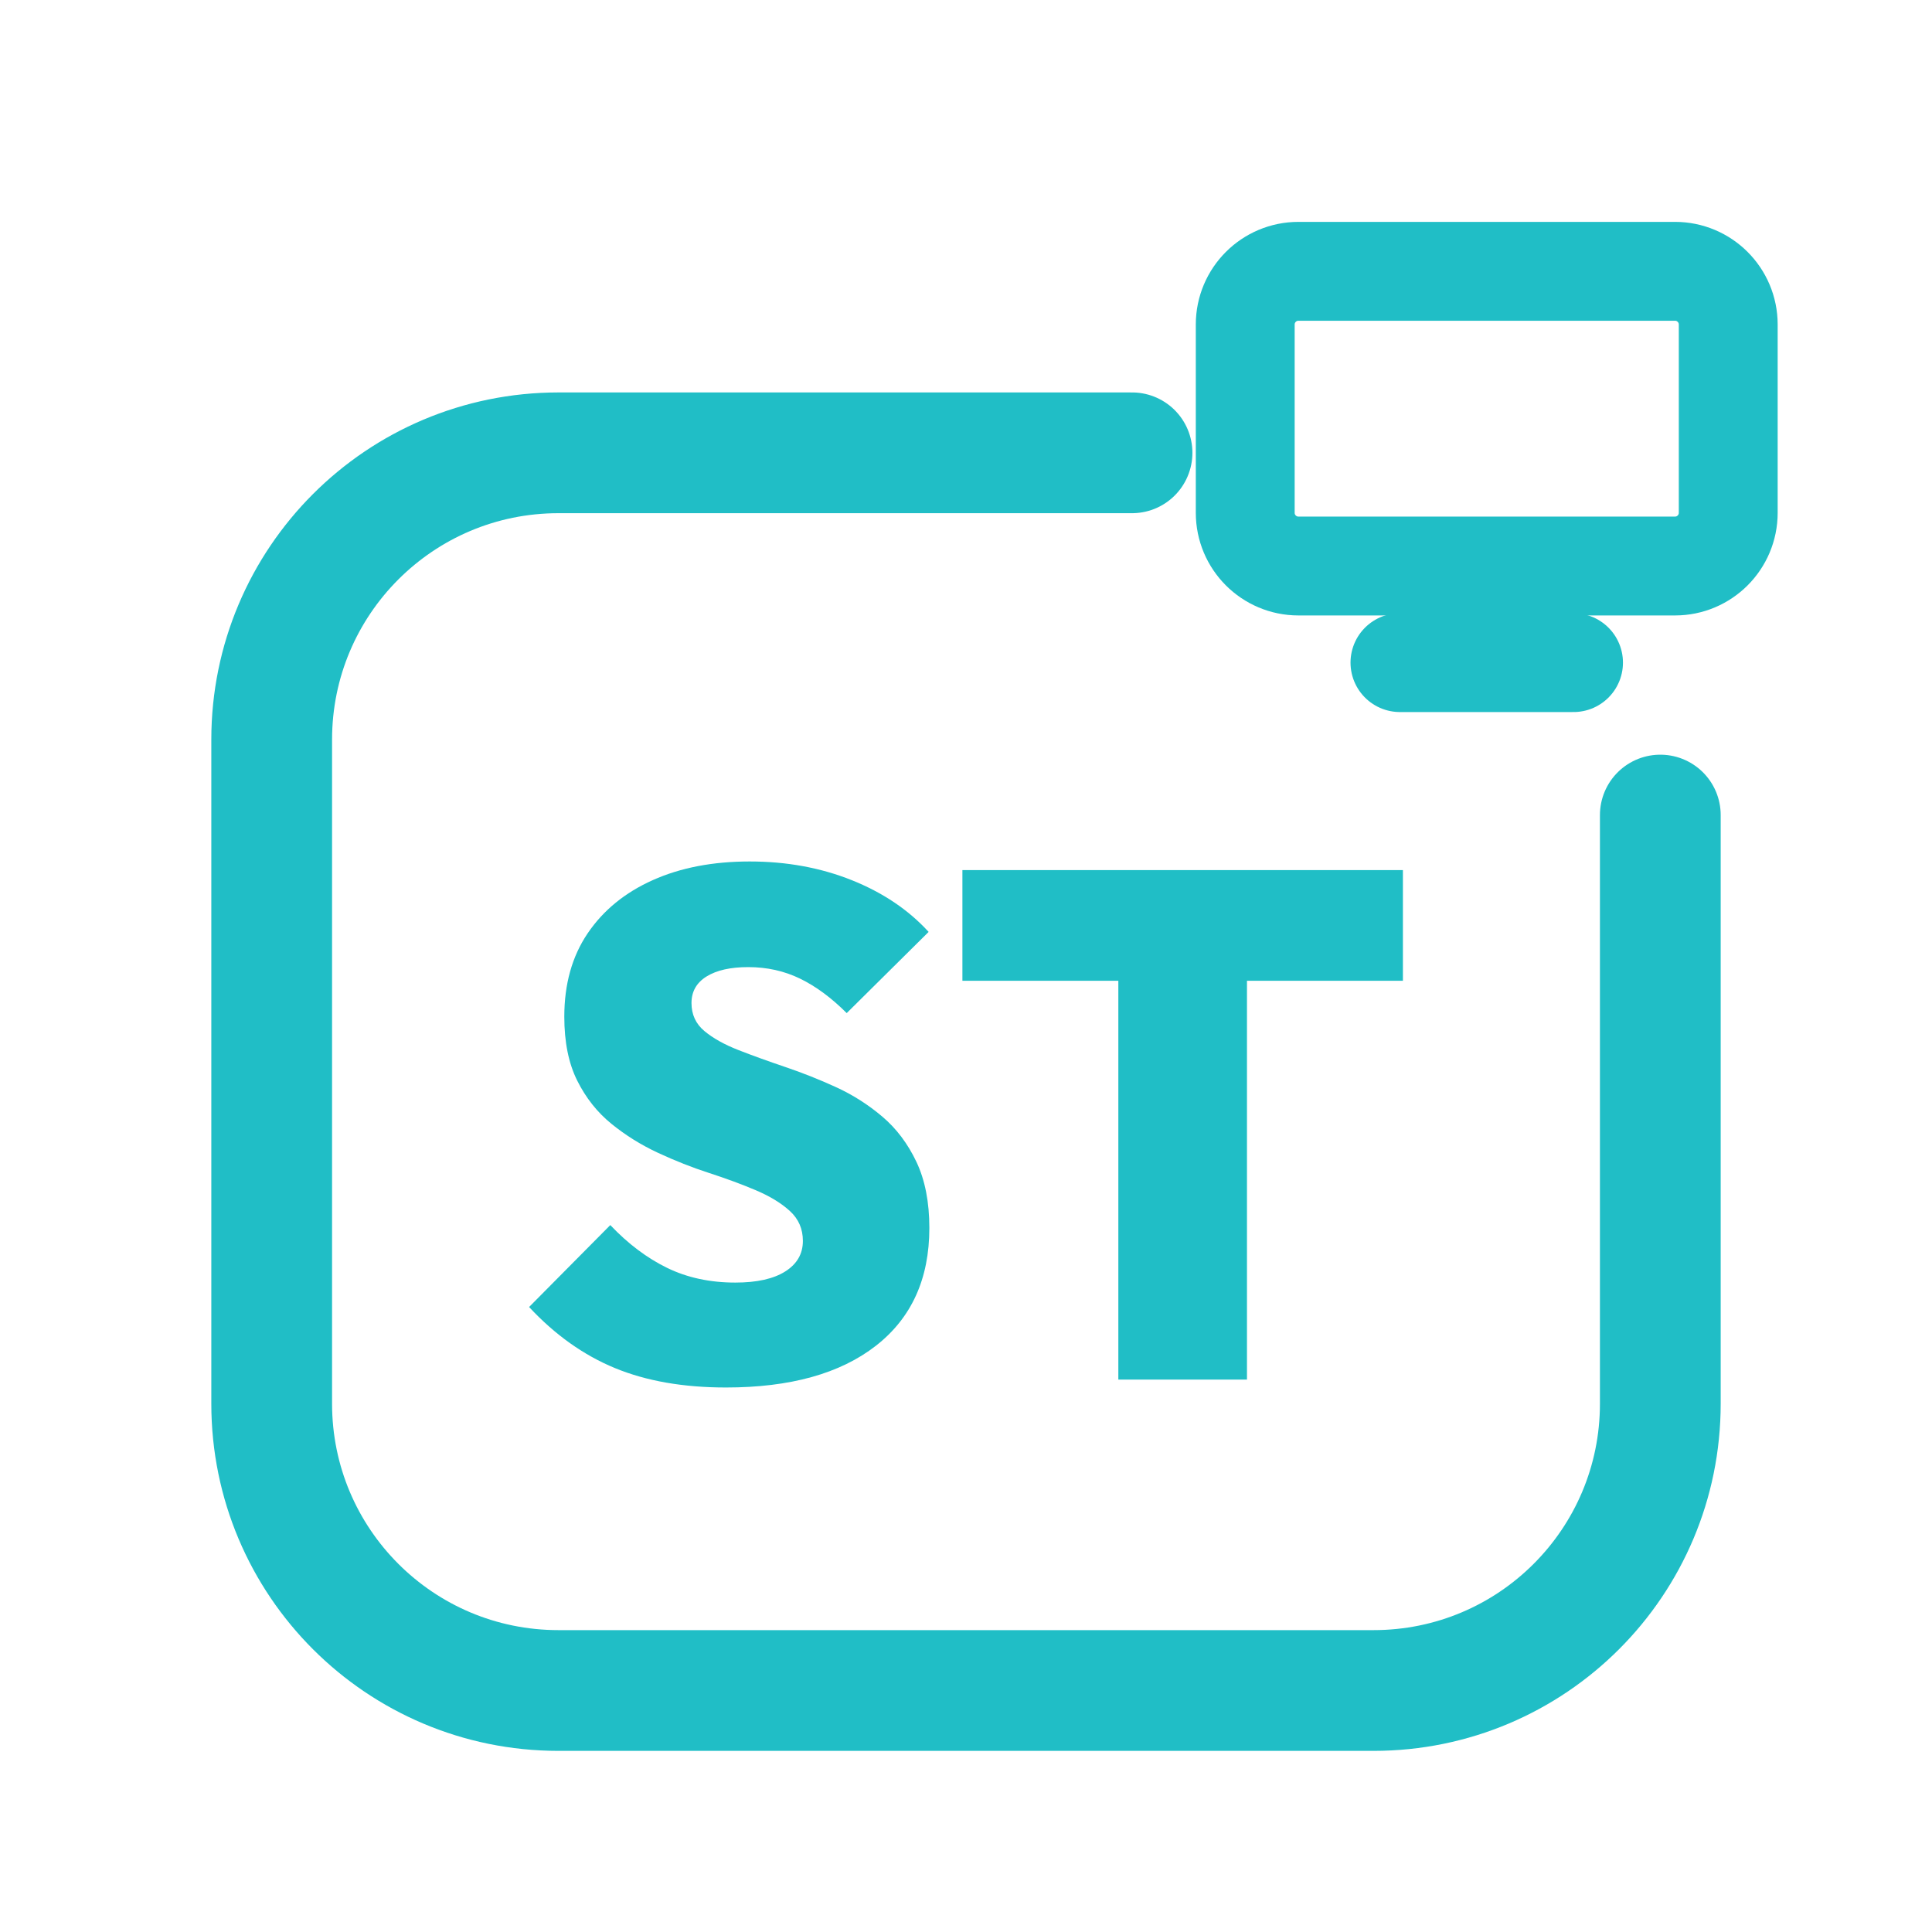
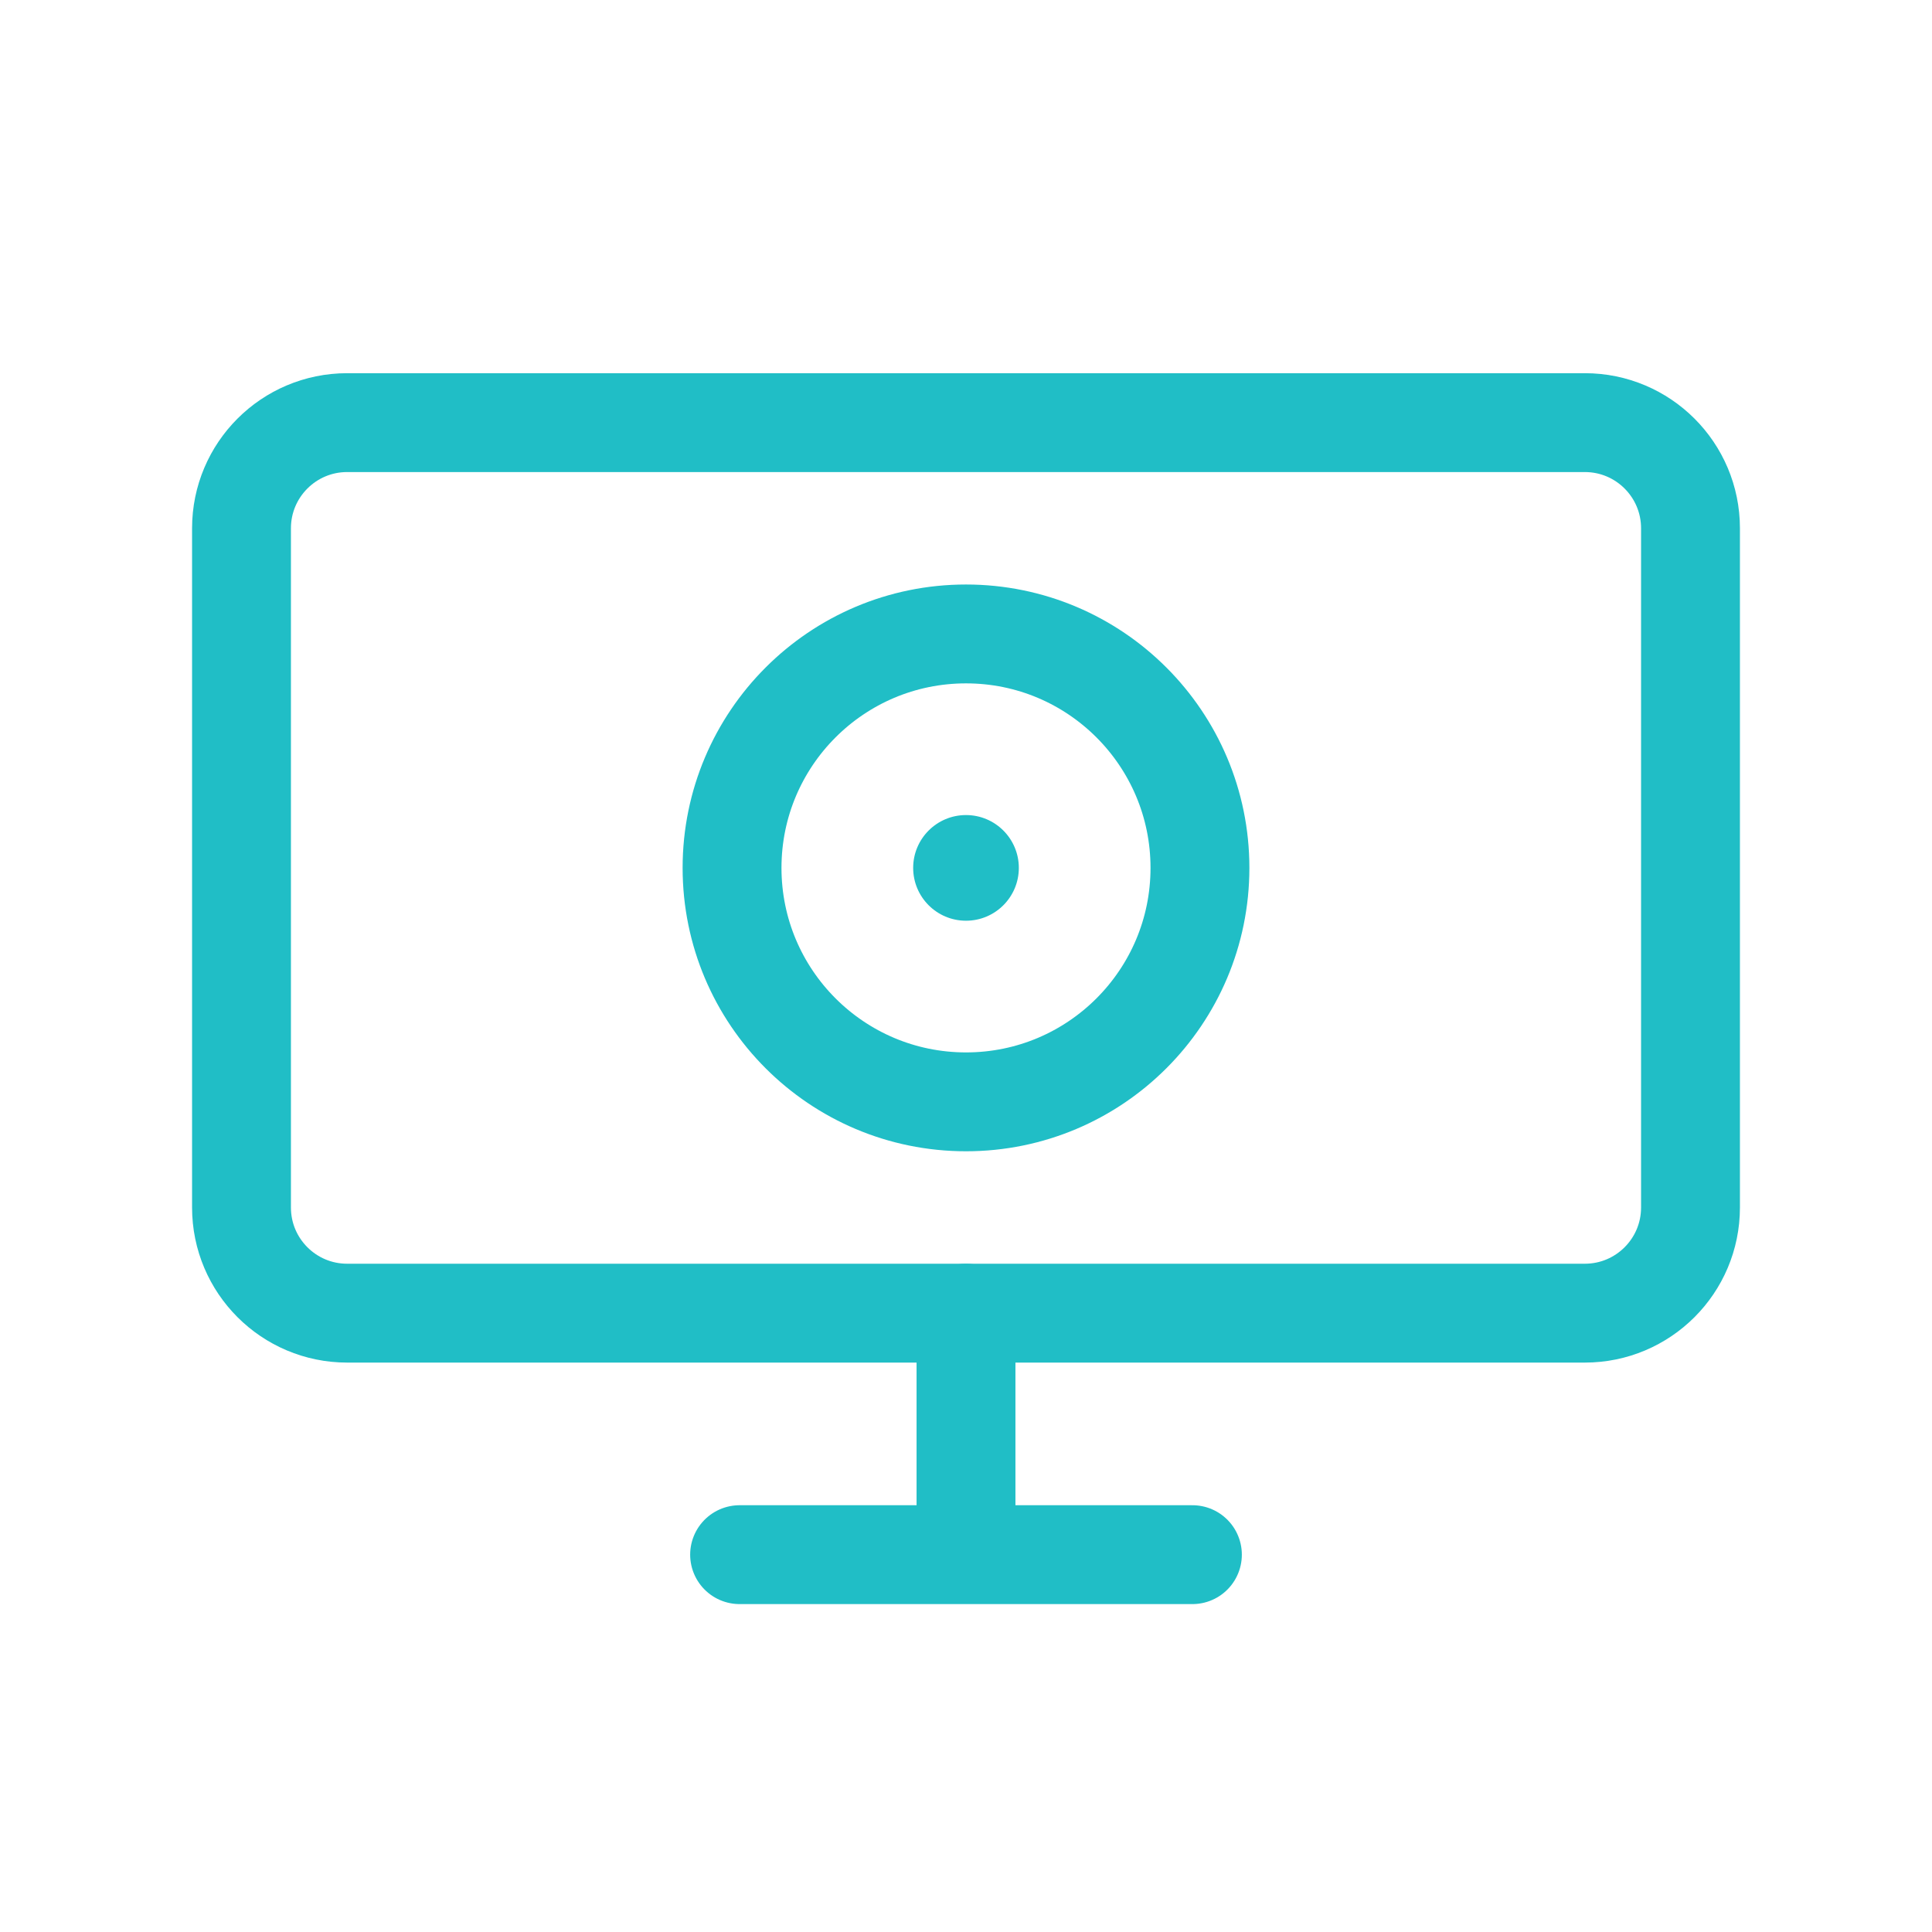
<svg xmlns="http://www.w3.org/2000/svg" viewBox="0 0 512 512" width="512" height="512">
-   <path d="M 300 120 L 148 120 C 106 120 72 154 72 196 L 72 372 C 72 414 106 448 148 448 L 364 448 C 406 448 440 414 440 372 L 440 216" fill="none" stroke="#20BEC6" stroke-width="32.0" stroke-linecap="round" stroke-linejoin="round" />
-   <rect x="330.0" y="71.9" width="128.0" height="78.1" rx="14.1" fill="none" stroke="#20BEC6" stroke-width="26.2" stroke-linecap="round" stroke-linejoin="round" />
-   <path d="M 371.0 175.6 L 417.0 175.6" fill="none" stroke="#20BEC6" stroke-width="26.2" stroke-linecap="round" stroke-linejoin="round" />
-   <path d="M192.394 367.7Q175.445 367.7 162.971 362.558Q150.498 357.416 140.214 346.371L161.734 324.661Q168.78 332.088 176.778 335.992Q184.777 339.896 194.87 339.896Q203.439 339.896 208.105 336.944Q212.771 333.993 212.771 328.851Q212.771 324.09 209.343 320.948Q205.915 317.805 200.297 315.425Q194.679 313.045 187.919 310.855Q181.158 308.664 174.398 305.522Q167.637 302.38 162.019 297.81Q156.401 293.239 152.973 286.383Q149.546 279.528 149.546 269.434Q149.546 256.485 155.735 247.344Q161.924 238.203 172.969 233.251Q184.015 228.3 198.678 228.3Q213.342 228.3 225.72 233.251Q238.099 238.203 246.097 246.963L224.387 268.482Q218.293 262.388 212.009 259.341Q205.725 256.294 198.298 256.294Q191.251 256.294 187.252 258.77Q183.253 261.246 183.253 265.816Q183.253 270.387 186.681 273.243Q190.109 276.1 195.727 278.29Q201.345 280.48 208.105 282.765Q214.866 285.05 221.531 288.097Q228.196 291.144 233.814 295.905Q239.432 300.666 242.86 307.903Q246.288 315.139 246.288 325.423Q246.288 345.609 232.1 356.655Q217.913 367.7 192.394 367.7Z" fill="#20BEC6" stroke="none" />
-   <path d="M296.373 365.605V231.537H330.461V365.605ZM255.048 259.913V230.585H371.786V259.913Z" fill="#20BEC6" stroke="none" />
+   <rect x="64" y="112" width="384" height="236" rx="28" fill="none" stroke="#20BEC6" stroke-width="26.2" stroke-linecap="round" stroke-linejoin="round" />
+   <path d="M 196 412 L 316 412 M 256 348 L 256 412" fill="none" stroke="#20BEC6" stroke-width="26.2" stroke-linecap="round" stroke-linejoin="round" />
+   <circle cx="256" cy="230" r="62" fill="none" stroke="#20BEC6" stroke-width="26.2" stroke-linecap="round" stroke-linejoin="round" />
+   <circle cx="256" cy="230" r="14" fill="#20BEC6" stroke="none" />
</svg>
